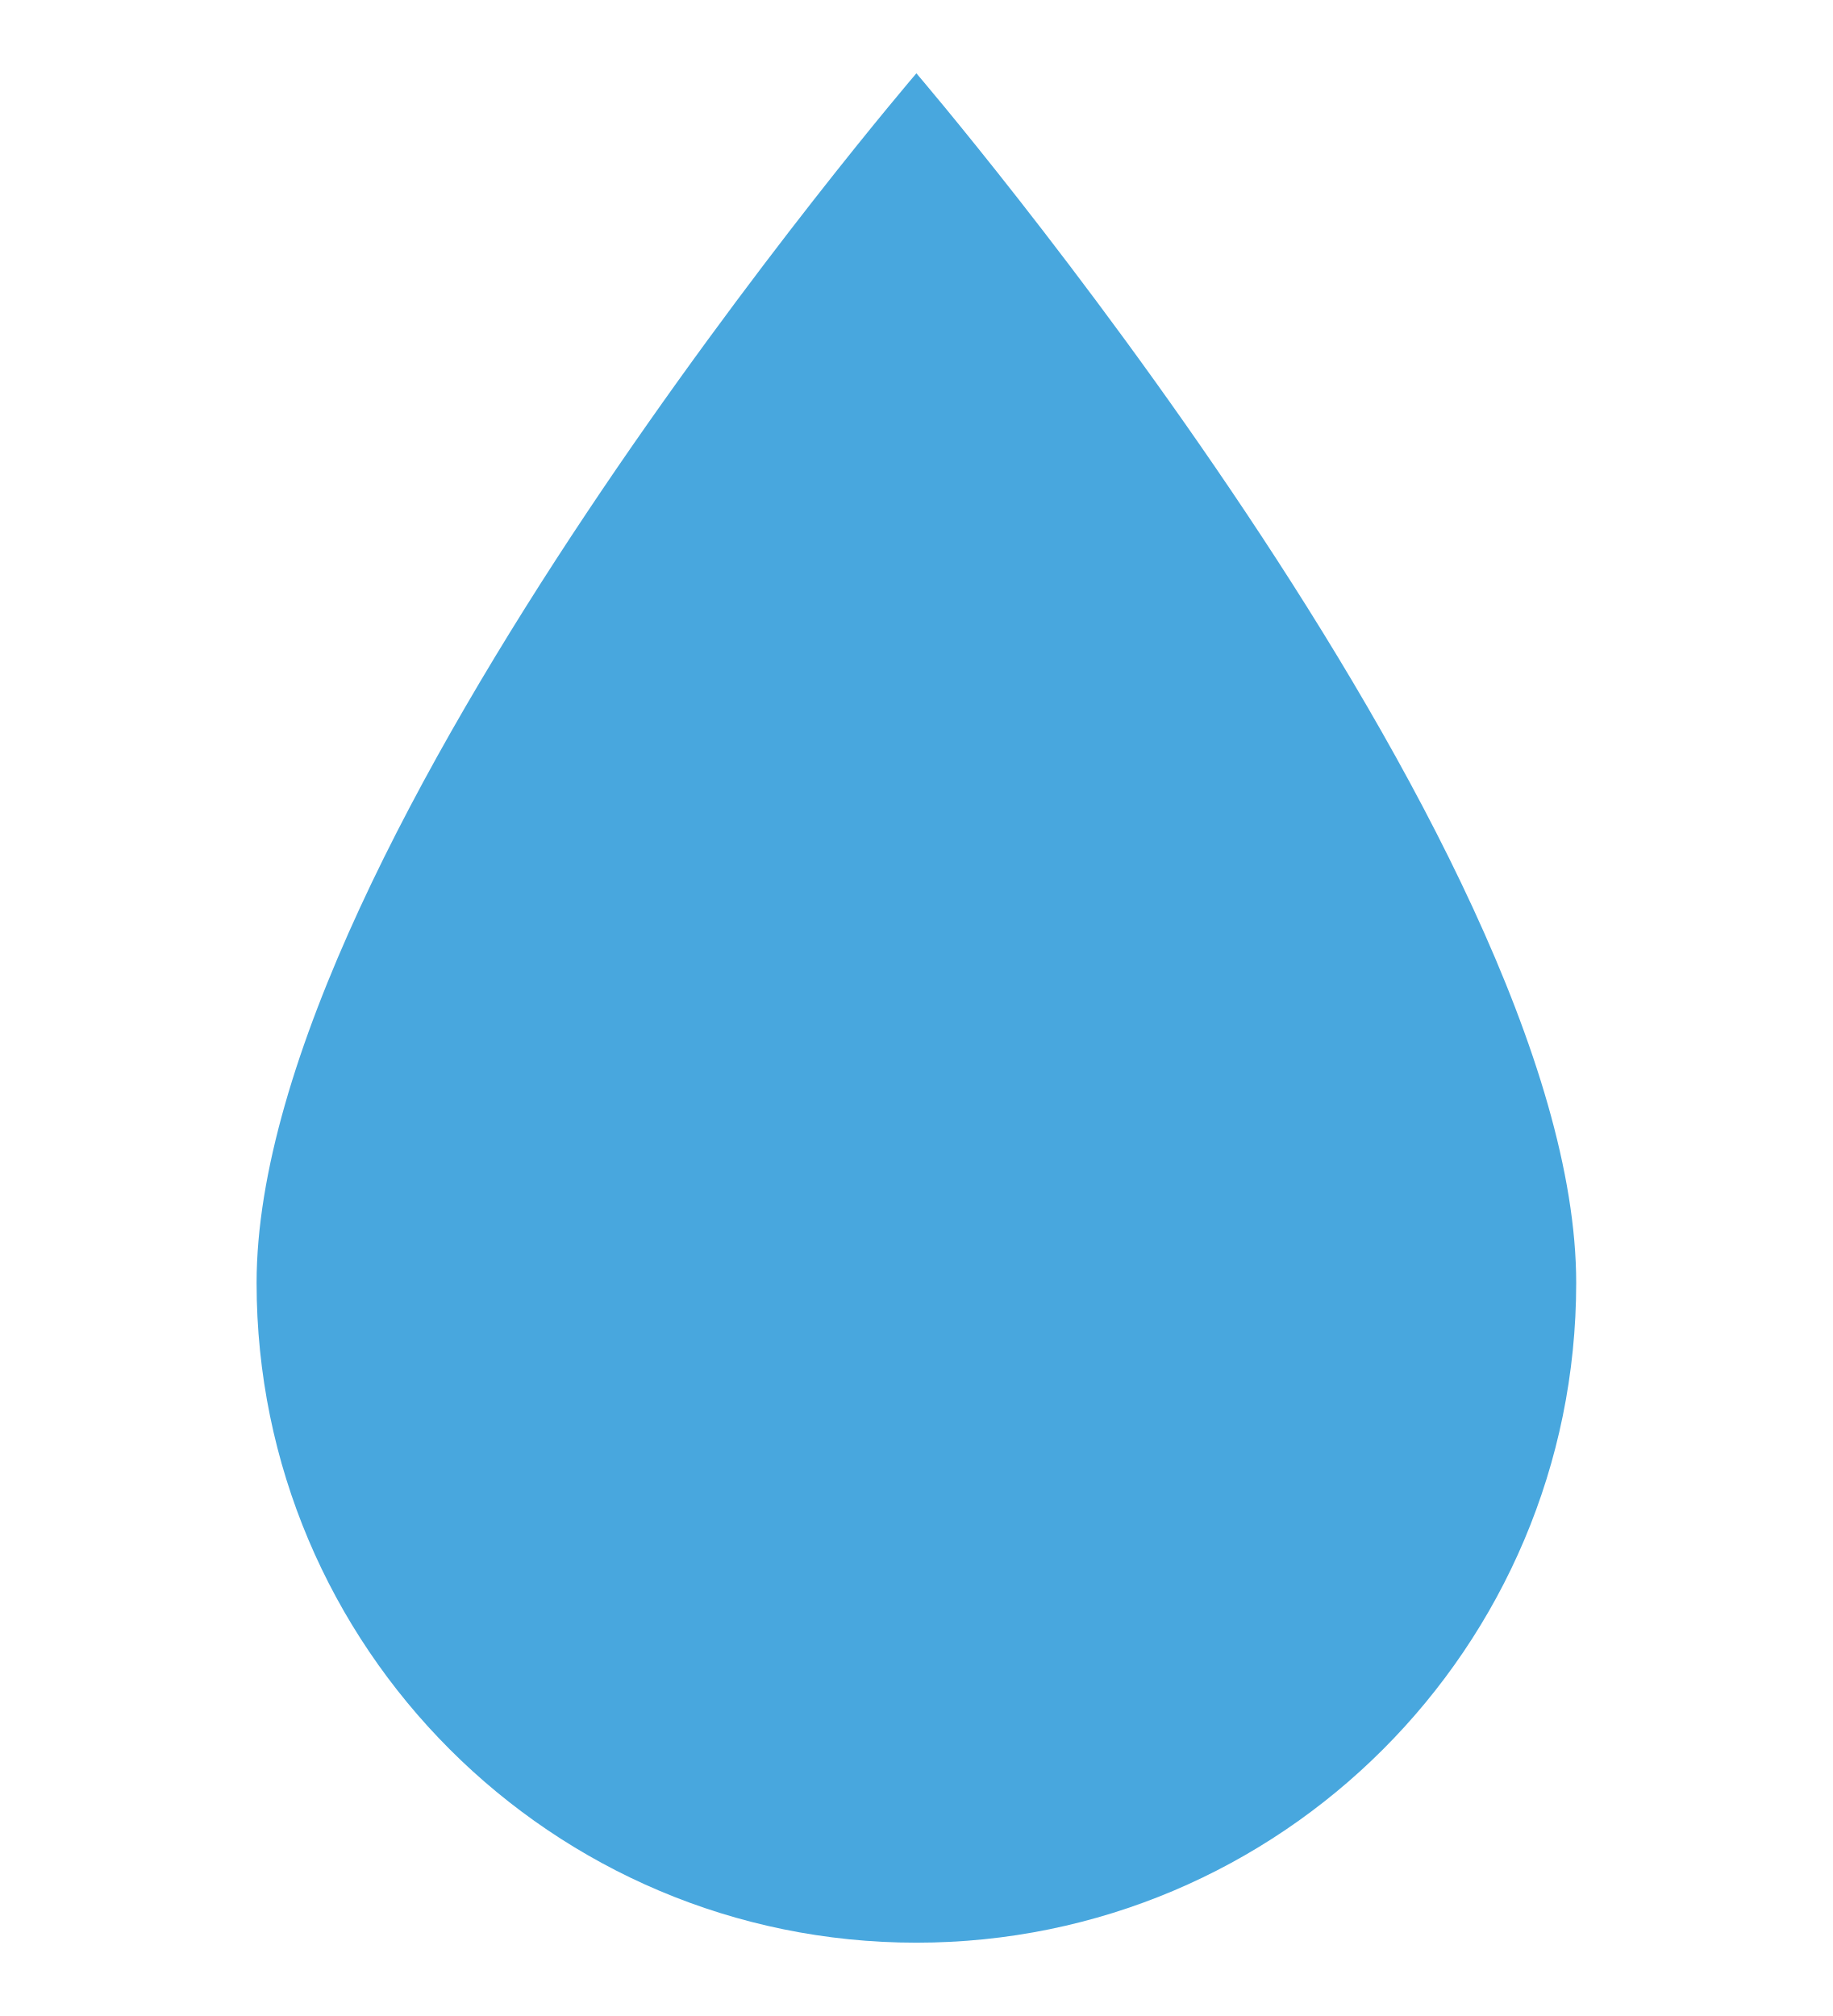
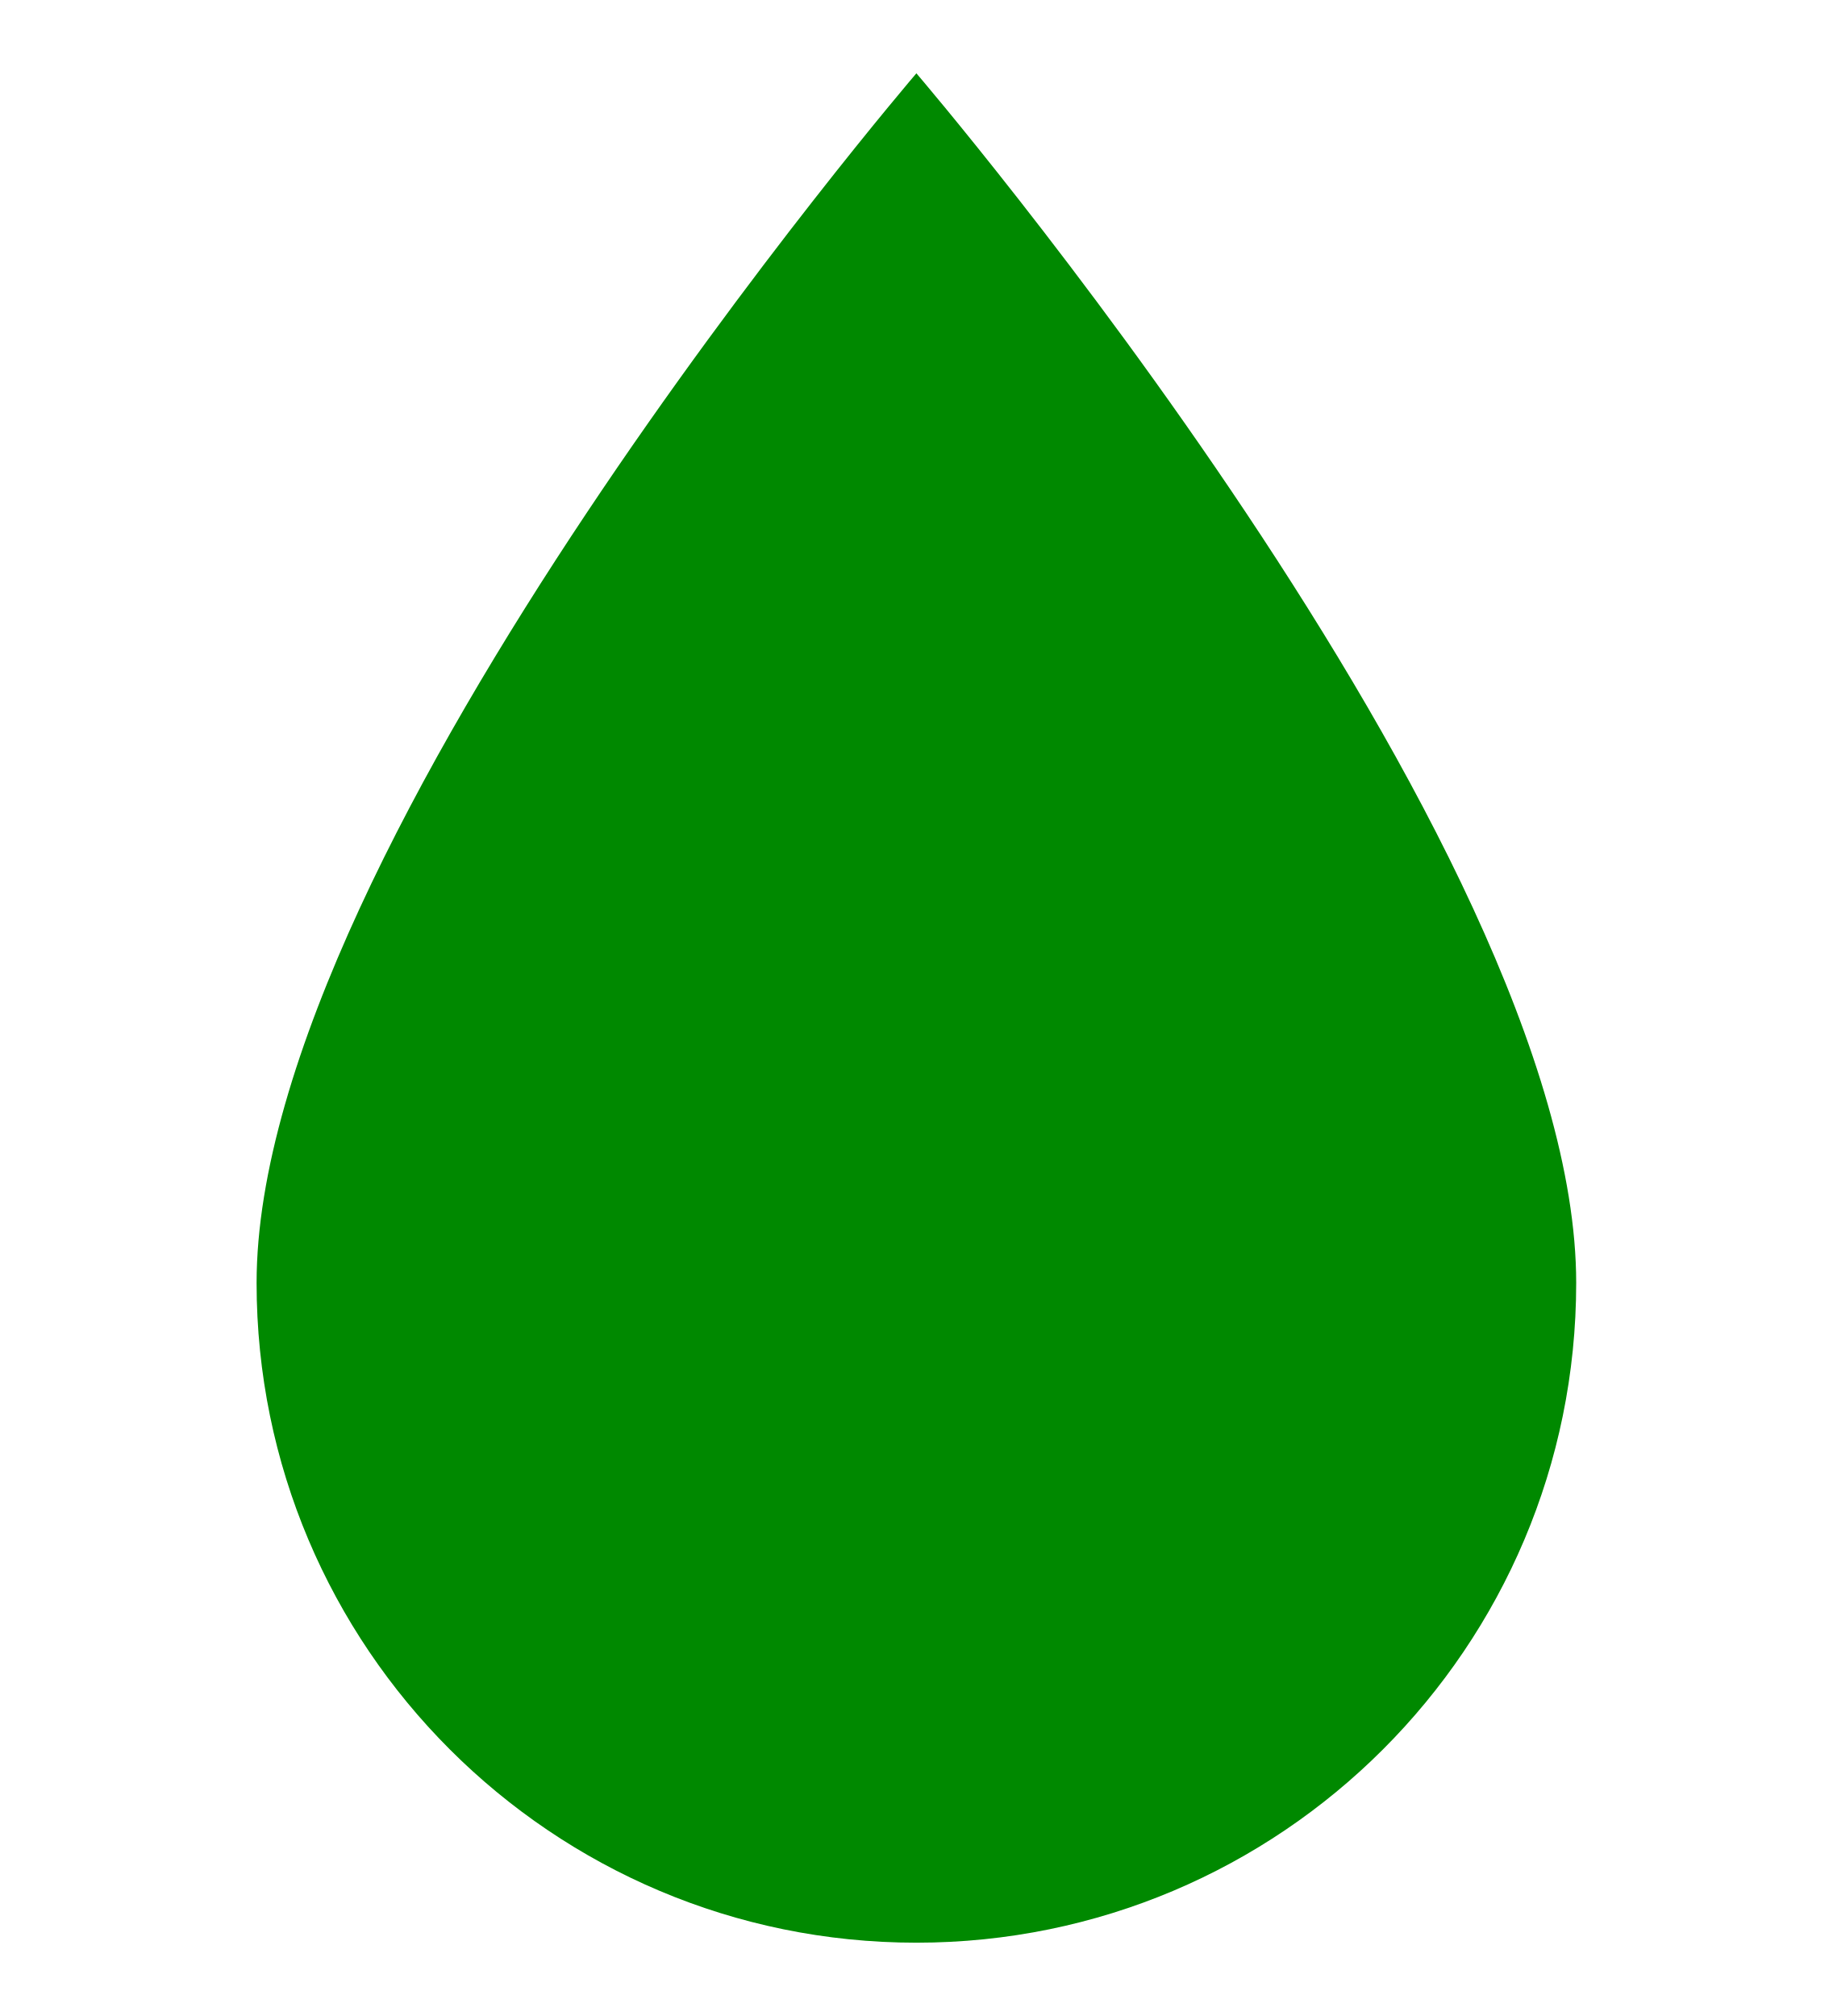
<svg xmlns="http://www.w3.org/2000/svg" viewBox="0 0 100 110">
-   <path fill="#48A7DE" d="M50 4C50 4 14 46 14 70a36 36 0 0 0 72 0C86 46 50 4 50 4Z" />
+   <path fill="#008900" d="M50 4C50 4 14 46 14 70a36 36 0 0 0 72 0C86 46 50 4 50 4Z" />
</svg>
